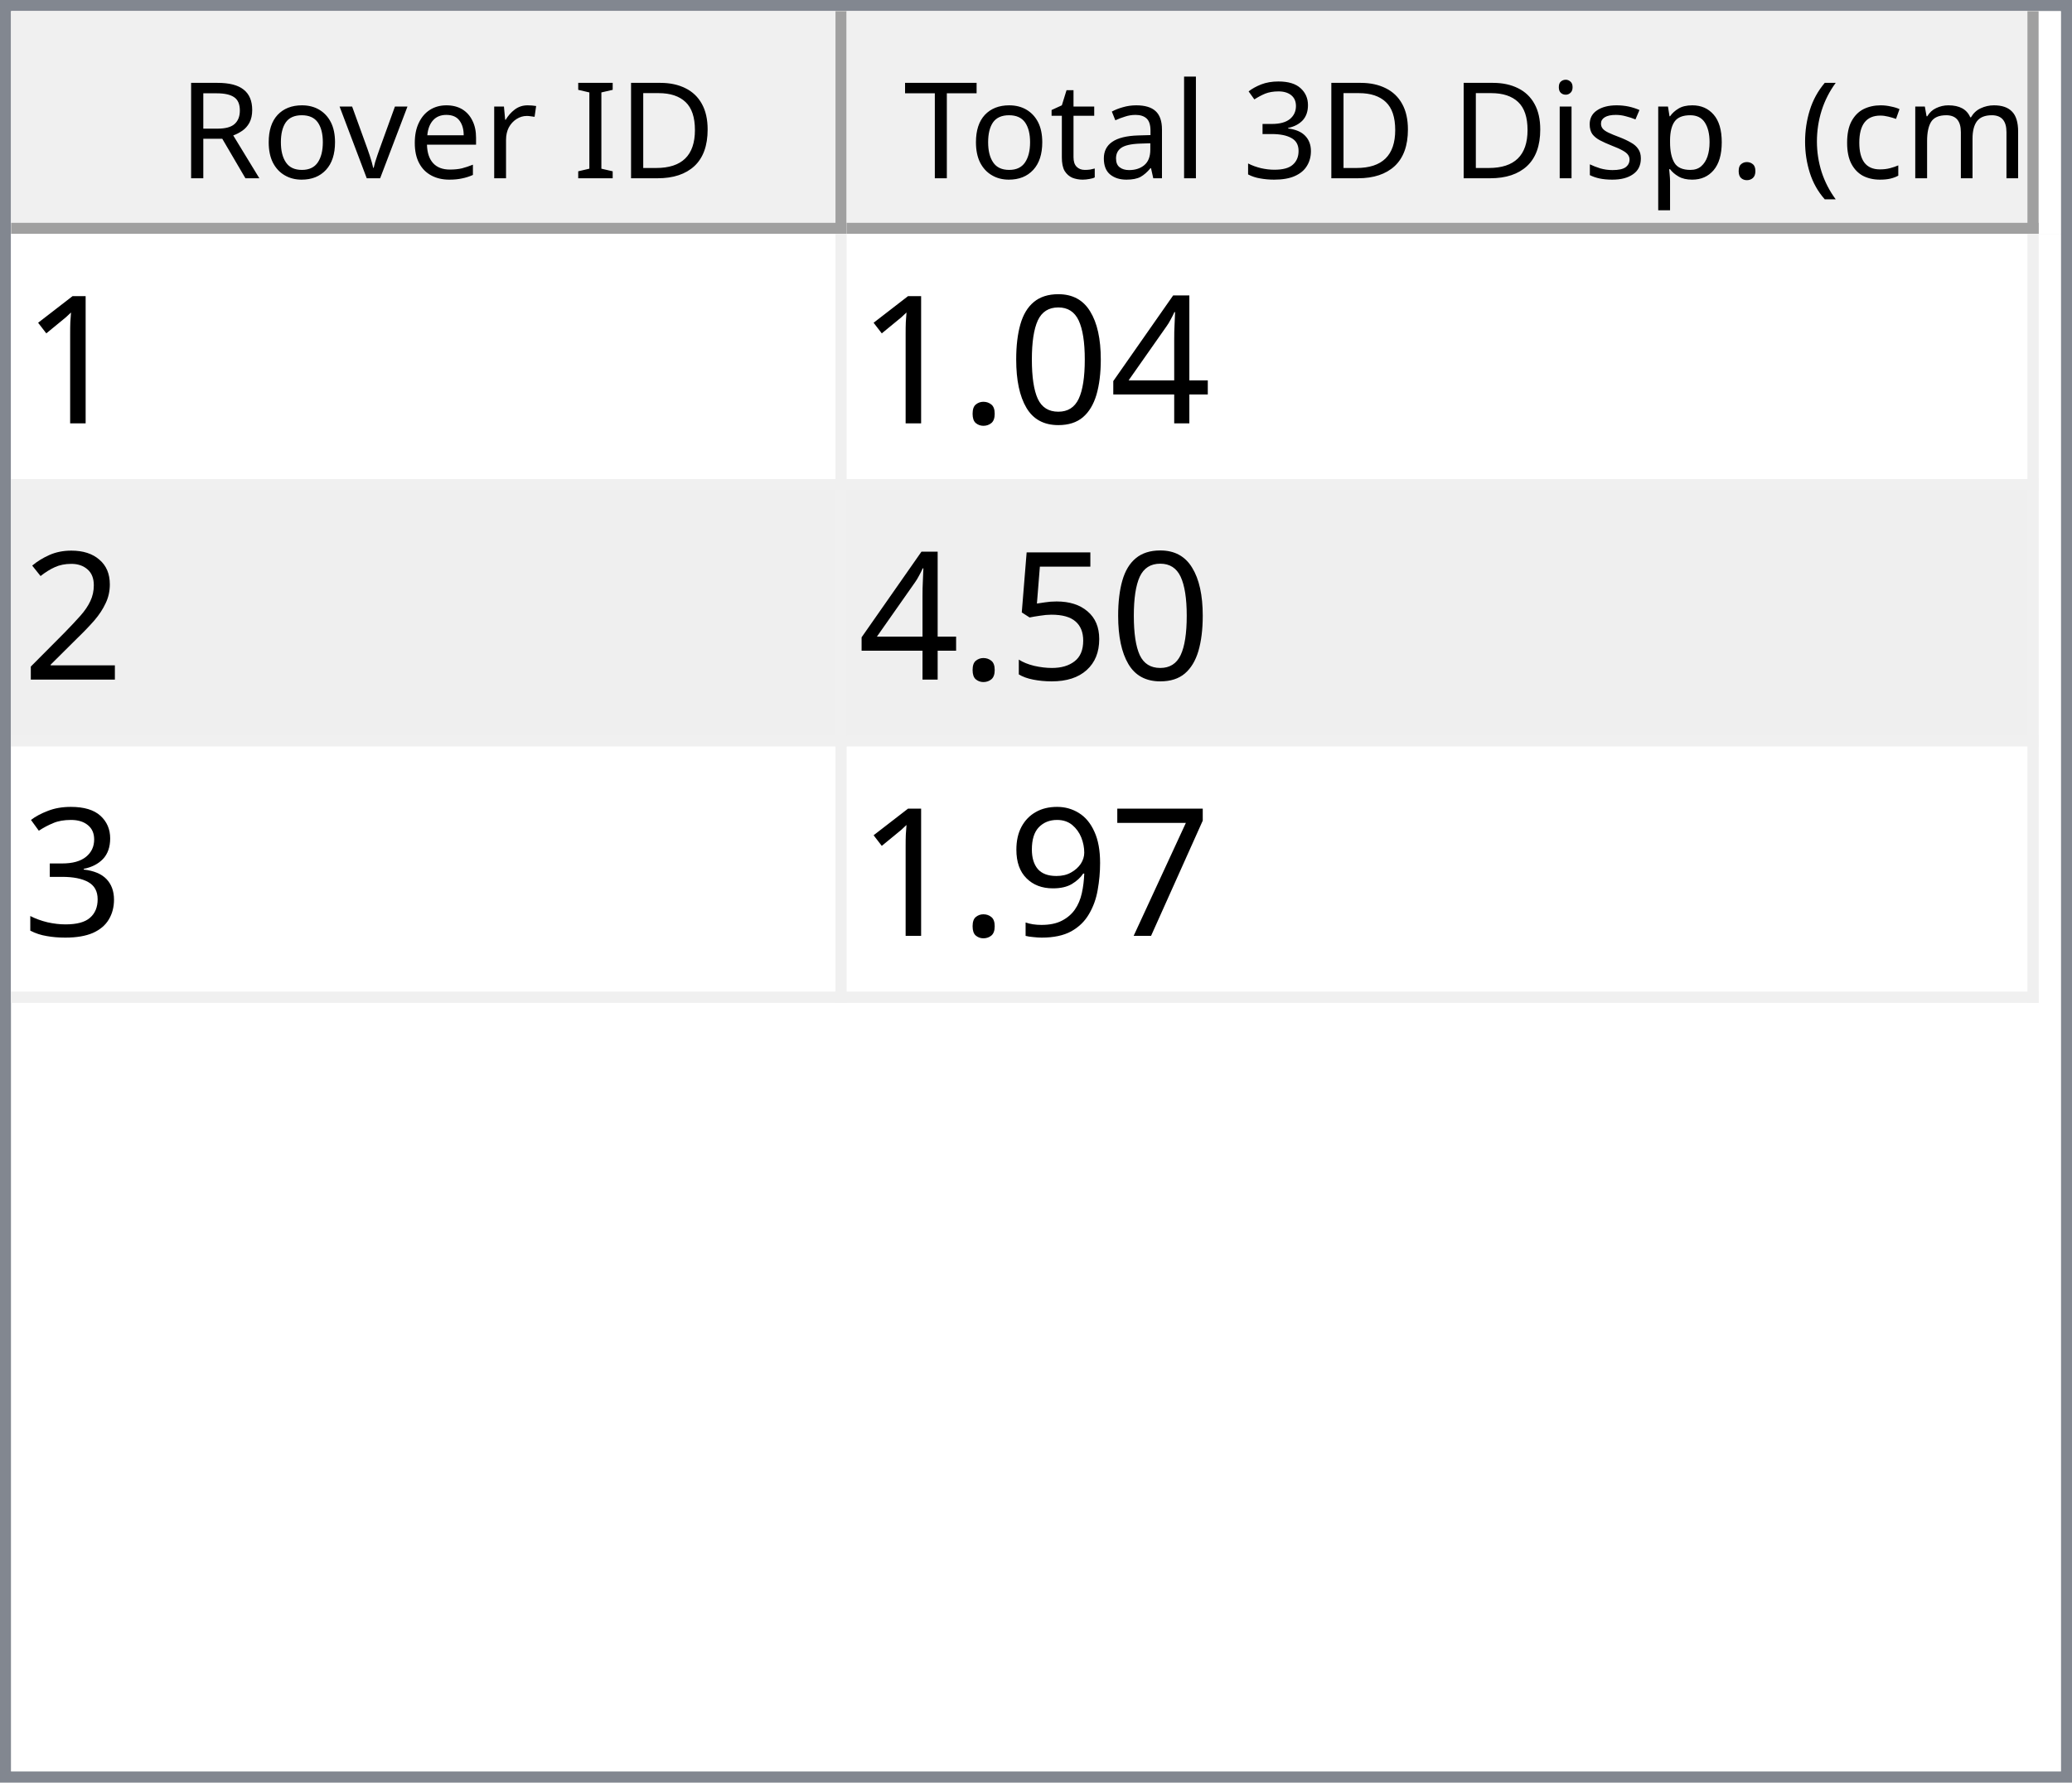
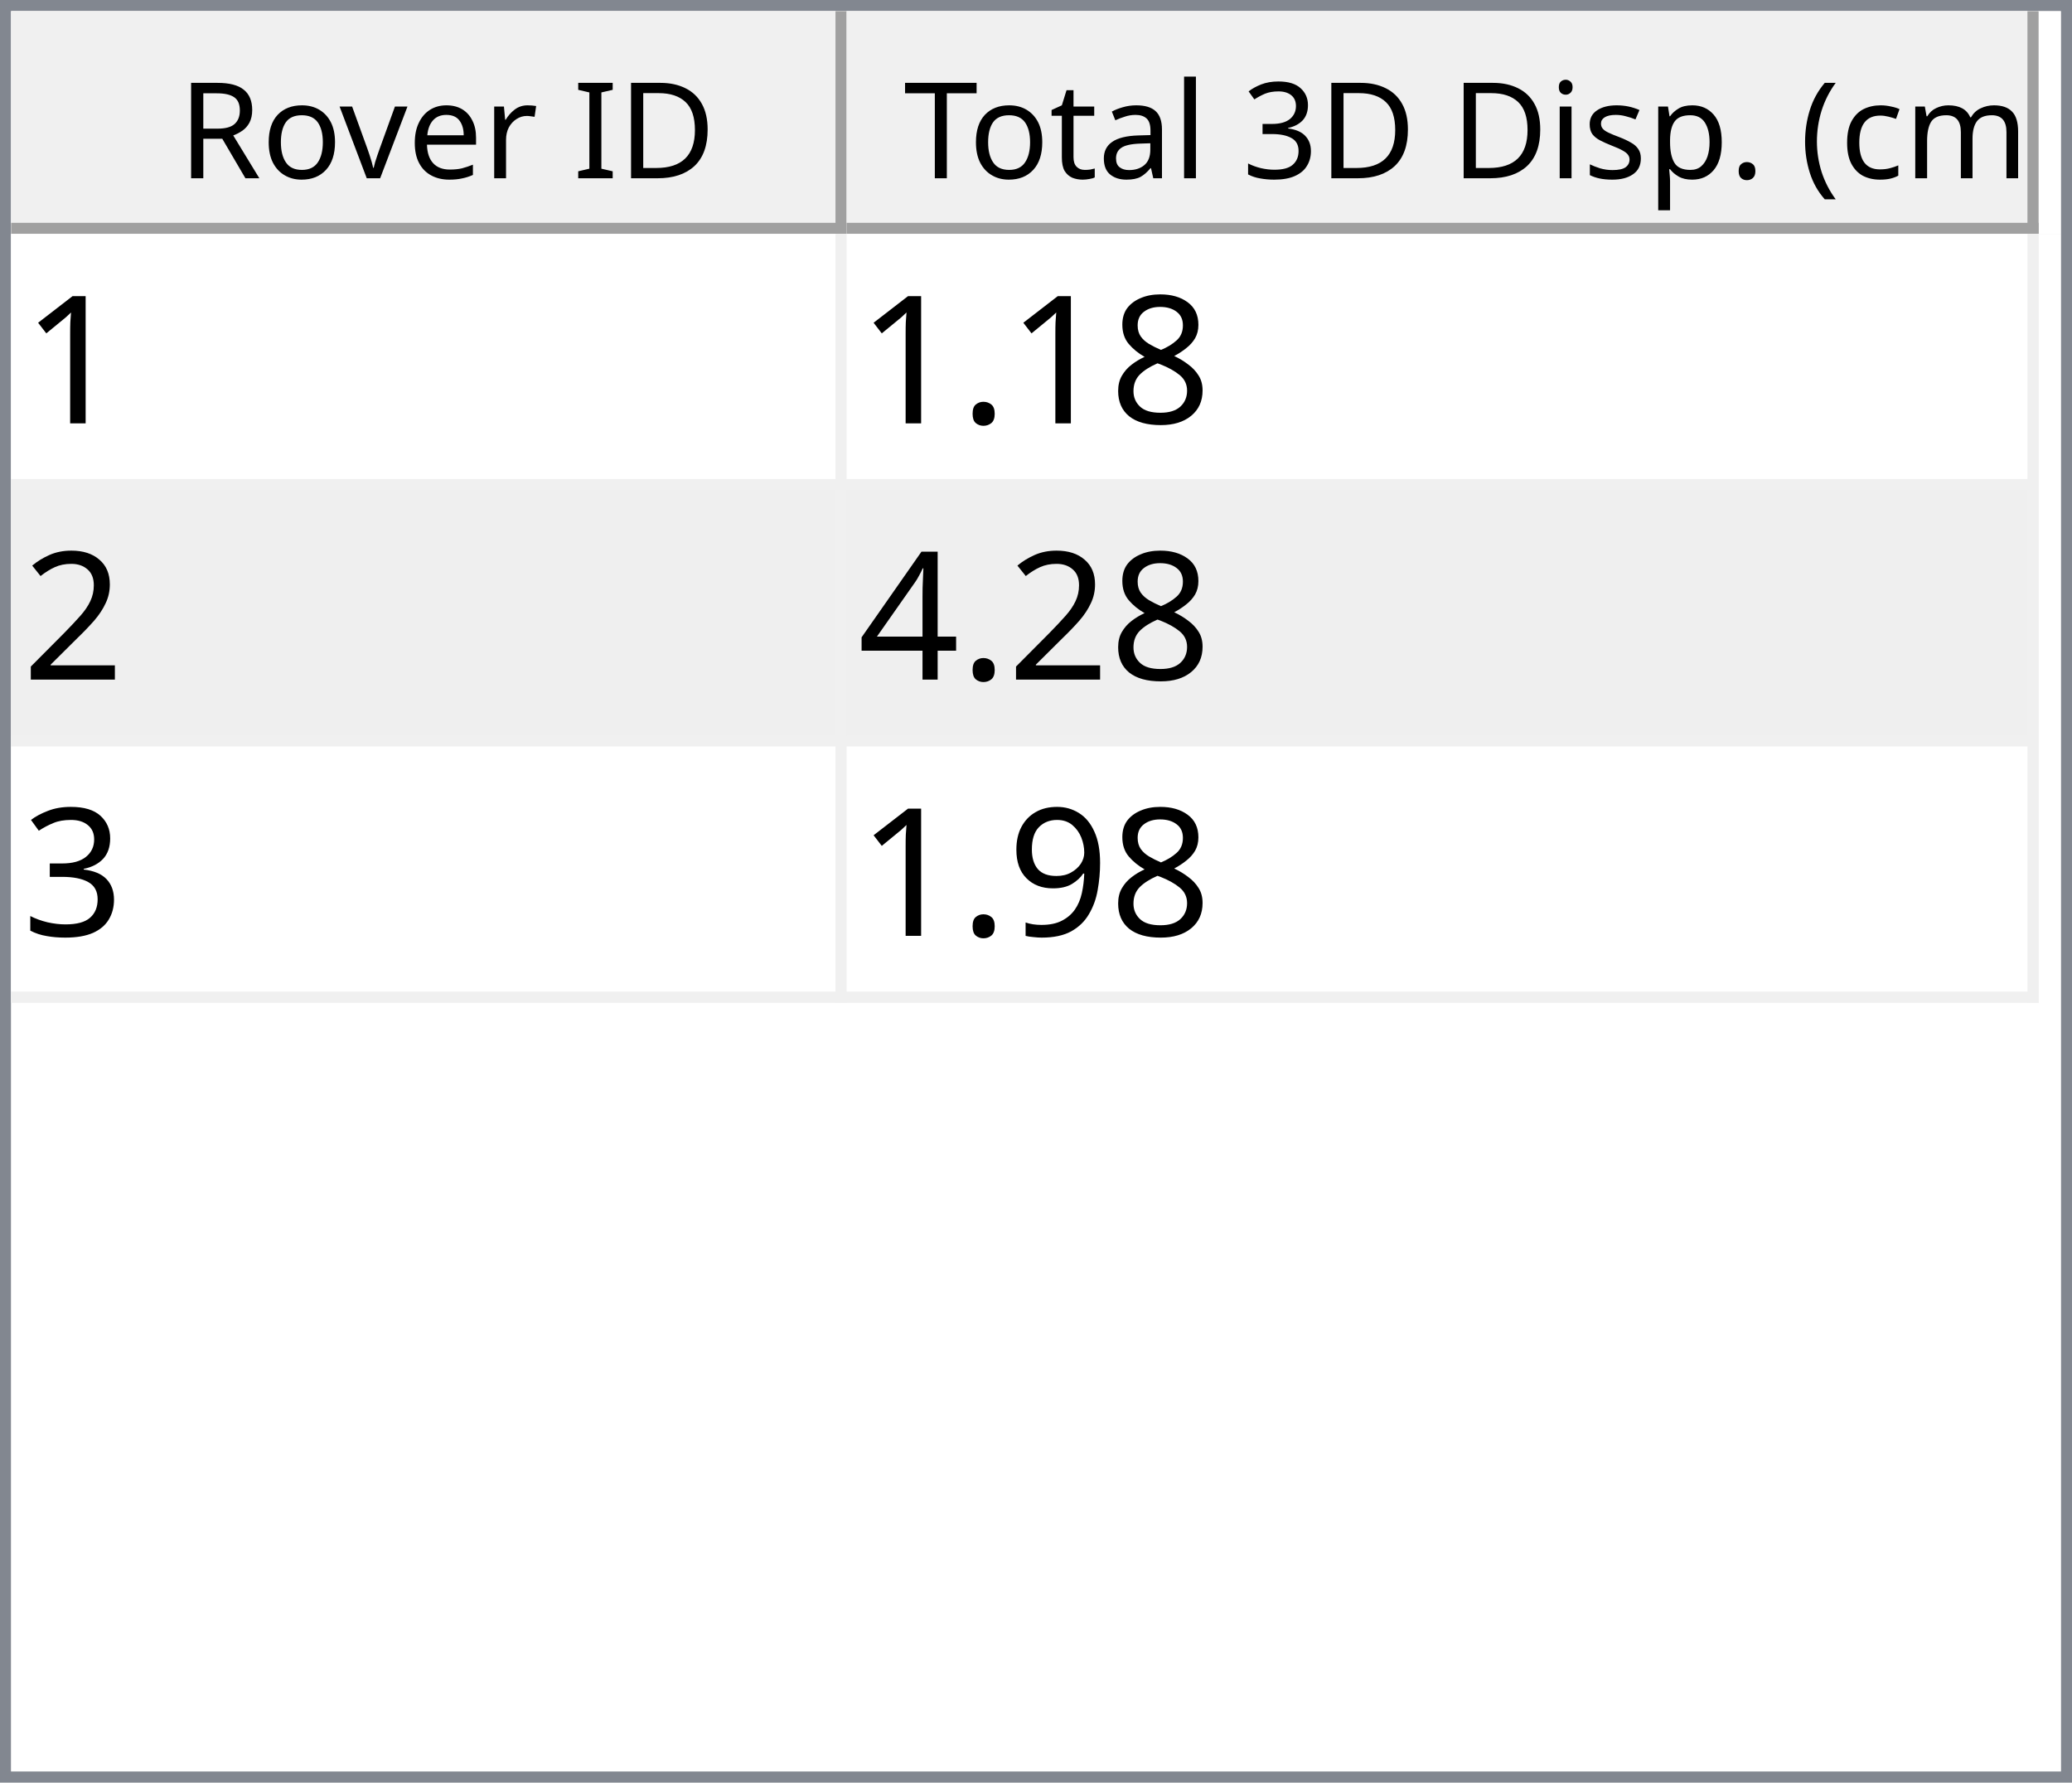
<svg xmlns="http://www.w3.org/2000/svg" style="fill-opacity:1; color-rendering:auto; color-interpolation:auto; text-rendering:auto; stroke:black; stroke-linecap:square; stroke-miterlimit:10; shape-rendering:auto; stroke-opacity:1; fill:black; stroke-dasharray:none; font-weight:normal; stroke-width:1; font-family:'Dialog'; font-style:normal; stroke-linejoin:miter; font-size:12px; stroke-dashoffset:0; image-rendering:auto;" width="186" height="160">
  <defs id="genericDefs" />
  <g>
    <defs id="defs1">
      <clipPath clipPathUnits="userSpaceOnUse" id="clipPath1">
        <path d="M0 0 L186 0 L186 160 L0 160 L0 0 Z" />
      </clipPath>
      <clipPath clipPathUnits="userSpaceOnUse" id="clipPath2">
        <path d="M0 0 L0 160 L186 160 L186 0 Z" />
      </clipPath>
      <clipPath clipPathUnits="userSpaceOnUse" id="clipPath3">
        <path d="M0 0 L0 20 L184 20 L184 0 Z" />
      </clipPath>
      <clipPath clipPathUnits="userSpaceOnUse" id="clipPath4">
        <path d="M0 0 L0 20 L75 20 L75 0 Z" />
      </clipPath>
      <clipPath clipPathUnits="userSpaceOnUse" id="clipPath5">
        <path d="M1 1 L1 19 L74 19 L74 1 Z" />
      </clipPath>
      <clipPath clipPathUnits="userSpaceOnUse" id="clipPath6">
        <path d="M0 0 L0 18 L73 18 L73 0 Z" />
      </clipPath>
      <clipPath clipPathUnits="userSpaceOnUse" id="clipPath7">
        <path d="M-0.5 -0.5 L-0.5 19.5 L74.5 19.5 L74.5 -0.5 Z" />
      </clipPath>
      <clipPath clipPathUnits="userSpaceOnUse" id="clipPath8">
        <path d="M0 0 L0 20 L107 20 L107 0 Z" />
      </clipPath>
      <clipPath clipPathUnits="userSpaceOnUse" id="clipPath9">
        <path d="M1 1 L1 19 L106 19 L106 1 Z" />
      </clipPath>
      <clipPath clipPathUnits="userSpaceOnUse" id="clipPath10">
        <path d="M0 0 L0 18 L105 18 L105 0 Z" />
      </clipPath>
      <clipPath clipPathUnits="userSpaceOnUse" id="clipPath11">
        <path d="M-0.5 -0.5 L-0.5 19.5 L106.5 19.5 L106.5 -0.5 Z" />
      </clipPath>
      <clipPath clipPathUnits="userSpaceOnUse" id="clipPath12">
        <path d="M0 0 L0 138 L184 138 L184 0 Z" />
      </clipPath>
      <clipPath clipPathUnits="userSpaceOnUse" id="clipPath13">
        <path d="M0 0 L0 69 L182 69 L182 0 Z" />
      </clipPath>
      <clipPath clipPathUnits="userSpaceOnUse" id="clipPath14">
        <path d="M-0.5 -0.5 L-0.5 68.5 L181.5 68.5 L181.5 -0.5 Z" />
      </clipPath>
      <clipPath clipPathUnits="userSpaceOnUse" id="clipPath15">
        <path d="M0 0 L0 22 L74 22 L74 0 Z" />
      </clipPath>
      <clipPath clipPathUnits="userSpaceOnUse" id="clipPath16">
        <path d="M0 0 L0 22 L106 22 L106 0 Z" />
      </clipPath>
      <font horiz-adv-x="64.551" id="font1">
        <font-face ascent="107.91" descent="25.098" units-per-em="100" style="font-style:normal; font-family:Segoe UI; font-weight:normal;" />
        <missing-glyph horiz-adv-x="64.551" d="M8.109 0 L8.109 68.266 L56.453 68.266 L56.453 0 L8.109 0 ZM15.328 7.234 L49.219 7.234 L49.219 61.031 L15.328 61.031 L15.328 7.234 Z" />
        <glyph unicode="D" horiz-adv-x="70.117" d="M9.188 0 L9.188 70.016 L28.516 70.016 Q65.531 70.016 65.531 35.891 Q65.531 19.672 55.25 9.836 Q44.969 0 27.734 0 L9.188 0 ZM17.391 62.594 L17.391 7.422 L27.828 7.422 Q41.609 7.422 49.273 14.797 Q56.938 22.172 56.938 35.688 Q56.938 62.594 28.328 62.594 L17.391 62.594 Z" />
        <glyph unicode="I" horiz-adv-x="26.611" d="M17.391 0 L9.188 0 L9.188 70.016 L17.391 70.016 L17.391 0 Z" />
        <glyph unicode=" " horiz-adv-x="27.393" d="" />
        <glyph unicode="r" horiz-adv-x="34.766" d="M34.188 41.891 Q32.078 43.5 28.125 43.5 Q23 43.5 19.555 38.672 Q16.109 33.844 16.109 25.484 L16.109 0 L8.109 0 L8.109 50 L16.109 50 L16.109 39.703 L16.312 39.703 Q18.016 44.969 21.531 47.922 Q25.047 50.875 29.391 50.875 Q32.516 50.875 34.188 50.203 L34.188 41.891 Z" />
        <glyph unicode="e" horiz-adv-x="52.295" d="M48.297 23 L12.984 23 Q13.188 14.656 17.484 10.109 Q21.781 5.562 29.297 5.562 Q37.75 5.562 44.828 11.141 L44.828 3.609 Q38.234 -1.172 27.391 -1.172 Q16.797 -1.172 10.742 5.641 Q4.688 12.453 4.688 24.812 Q4.688 36.469 11.305 43.82 Q17.922 51.172 27.734 51.172 Q37.547 51.172 42.922 44.828 Q48.297 38.484 48.297 27.203 L48.297 23 ZM40.094 29.781 Q40.047 36.719 36.75 40.578 Q33.453 44.438 27.594 44.438 Q21.922 44.438 17.969 40.383 Q14.016 36.328 13.094 29.781 L40.094 29.781 Z" />
        <glyph unicode="v" horiz-adv-x="47.9" d="M47.406 50 L27.484 0 L19.625 0 L0.688 50 L9.469 50 L22.172 13.672 Q23.578 9.672 23.922 6.688 L24.125 6.688 Q24.609 10.453 25.688 13.484 L38.969 50 L47.406 50 Z" />
        <glyph unicode="o" horiz-adv-x="58.594" d="M29 -1.172 Q17.922 -1.172 11.305 5.836 Q4.688 12.844 4.688 24.422 Q4.688 37.016 11.57 44.094 Q18.453 51.172 30.172 51.172 Q41.359 51.172 47.633 44.289 Q53.906 37.406 53.906 25.203 Q53.906 13.234 47.141 6.031 Q40.375 -1.172 29 -1.172 ZM29.594 44.438 Q21.875 44.438 17.383 39.188 Q12.891 33.938 12.891 24.703 Q12.891 15.828 17.43 10.695 Q21.969 5.562 29.594 5.562 Q37.359 5.562 41.531 10.594 Q45.703 15.625 45.703 24.906 Q45.703 34.281 41.531 39.359 Q37.359 44.438 29.594 44.438 Z" />
        <glyph unicode="R" horiz-adv-x="59.814" d="M59.375 0 L49.609 0 L37.891 19.625 Q36.281 22.359 34.766 24.289 Q33.25 26.219 31.664 27.438 Q30.078 28.656 28.25 29.219 Q26.422 29.781 24.125 29.781 L17.391 29.781 L17.391 0 L9.188 0 L9.188 70.016 L30.078 70.016 Q34.672 70.016 38.555 68.867 Q42.438 67.719 45.289 65.375 Q48.141 63.031 49.758 59.547 Q51.375 56.062 51.375 51.375 Q51.375 47.703 50.273 44.656 Q49.172 41.609 47.148 39.211 Q45.125 36.812 42.266 35.133 Q39.406 33.453 35.844 32.516 L35.844 32.328 Q37.594 31.547 38.891 30.547 Q40.188 29.547 41.359 28.18 Q42.531 26.812 43.68 25.078 Q44.828 23.344 46.234 21.047 L59.375 0 ZM17.391 62.594 L17.391 37.203 L28.516 37.203 Q31.594 37.203 34.203 38.133 Q36.812 39.062 38.719 40.797 Q40.625 42.531 41.703 45.047 Q42.781 47.562 42.781 50.688 Q42.781 56.297 39.141 59.445 Q35.5 62.594 28.609 62.594 L17.391 62.594 Z" />
        <glyph unicode=")" horiz-adv-x="30.176" d="M8.297 -15.922 L1.172 -15.922 Q16.406 2.344 16.406 26.812 Q16.406 51.469 1.078 70.016 L8.297 70.016 Q23.531 52.156 23.531 26.703 Q23.531 1.375 8.297 -15.922 Z" />
        <glyph unicode="m" horiz-adv-x="86.133" d="M79.109 0 L71.094 0 L71.094 28.719 Q71.094 37.016 68.531 40.727 Q65.969 44.438 59.906 44.438 Q54.781 44.438 51.195 39.75 Q47.609 35.062 47.609 28.516 L47.609 0 L39.594 0 L39.594 29.688 Q39.594 44.438 28.219 44.438 Q22.953 44.438 19.531 40.016 Q16.109 35.594 16.109 28.516 L16.109 0 L8.109 0 L8.109 50 L16.109 50 L16.109 42.094 L16.312 42.094 Q21.625 51.172 31.844 51.172 Q36.969 51.172 40.773 48.312 Q44.578 45.453 46 40.828 Q51.562 51.172 62.594 51.172 Q79.109 51.172 79.109 30.812 L79.109 0 Z" />
        <glyph unicode="c" horiz-adv-x="46.191" d="M42.188 2.297 Q36.422 -1.172 28.516 -1.172 Q17.828 -1.172 11.258 5.789 Q4.688 12.75 4.688 23.828 Q4.688 36.188 11.766 43.68 Q18.844 51.172 30.672 51.172 Q37.25 51.172 42.281 48.734 L42.281 40.531 Q36.719 44.438 30.375 44.438 Q22.703 44.438 17.797 38.945 Q12.891 33.453 12.891 24.516 Q12.891 15.719 17.508 10.641 Q22.125 5.562 29.891 5.562 Q36.422 5.562 42.188 9.906 L42.188 2.297 Z" />
        <glyph unicode="(" horiz-adv-x="30.176" d="M29.109 -15.922 L21.969 -15.922 Q6.844 1.375 6.844 26.703 Q6.844 52.156 21.969 70.016 L29.203 70.016 Q13.875 51.469 13.875 26.812 Q13.875 2.344 29.109 -15.922 Z" />
        <glyph unicode="." horiz-adv-x="21.68" d="M10.891 -1.078 Q8.641 -1.078 7.055 0.539 Q5.469 2.156 5.469 4.391 Q5.469 6.641 7.055 8.273 Q8.641 9.906 10.891 9.906 Q13.188 9.906 14.797 8.273 Q16.406 6.641 16.406 4.391 Q16.406 2.156 14.797 0.539 Q13.188 -1.078 10.891 -1.078 Z" />
        <glyph unicode="p" horiz-adv-x="58.789" d="M16.312 7.234 L16.109 7.234 L16.109 -23 L8.109 -23 L8.109 50 L16.109 50 L16.109 41.219 L16.312 41.219 Q22.219 51.172 33.594 51.172 Q43.266 51.172 48.688 44.461 Q54.109 37.75 54.109 26.469 Q54.109 13.922 48 6.375 Q41.891 -1.172 31.297 -1.172 Q21.578 -1.172 16.312 7.234 ZM16.109 27.391 L16.109 20.406 Q16.109 14.203 20.141 9.883 Q24.172 5.562 30.375 5.562 Q37.641 5.562 41.773 11.133 Q45.906 16.703 45.906 26.609 Q45.906 34.969 42.047 39.703 Q38.188 44.438 31.594 44.438 Q24.609 44.438 20.359 39.578 Q16.109 34.719 16.109 27.391 Z" />
        <glyph unicode="s" horiz-adv-x="42.432" d="M5.078 1.812 L5.078 10.406 Q11.625 5.562 19.484 5.562 Q30.031 5.562 30.031 12.594 Q30.031 14.594 29.125 15.992 Q28.219 17.391 26.68 18.461 Q25.141 19.531 23.07 20.383 Q21 21.234 18.609 22.172 Q15.281 23.484 12.766 24.828 Q10.25 26.172 8.57 27.859 Q6.891 29.547 6.031 31.695 Q5.172 33.844 5.172 36.719 Q5.172 40.234 6.789 42.945 Q8.406 45.656 11.086 47.484 Q13.766 49.312 17.211 50.242 Q20.656 51.172 24.312 51.172 Q30.812 51.172 35.938 48.922 L35.938 40.828 Q30.422 44.438 23.25 44.438 Q21 44.438 19.195 43.922 Q17.391 43.406 16.094 42.477 Q14.797 41.547 14.086 40.258 Q13.375 38.969 13.375 37.406 Q13.375 35.453 14.086 34.133 Q14.797 32.812 16.164 31.789 Q17.531 30.766 19.484 29.938 Q21.438 29.109 23.922 28.125 Q27.25 26.859 29.883 25.516 Q32.516 24.172 34.375 22.484 Q36.234 20.797 37.234 18.602 Q38.234 16.406 38.234 13.375 Q38.234 9.672 36.602 6.938 Q34.969 4.203 32.234 2.398 Q29.5 0.594 25.93 -0.289 Q22.359 -1.172 18.453 -1.172 Q10.75 -1.172 5.078 1.812 Z" />
        <glyph unicode="i" horiz-adv-x="24.219" d="M12.203 62.703 Q10.062 62.703 8.547 64.164 Q7.031 65.625 7.031 67.875 Q7.031 70.125 8.547 71.609 Q10.062 73.094 12.203 73.094 Q14.406 73.094 15.945 71.609 Q17.484 70.125 17.484 67.875 Q17.484 65.719 15.945 64.211 Q14.406 62.703 12.203 62.703 ZM16.109 0 L8.109 0 L8.109 50 L16.109 50 L16.109 0 Z" />
        <glyph unicode="3" horiz-adv-x="53.906" d="M46.531 19.828 Q46.531 15.094 44.75 11.211 Q42.969 7.328 39.719 4.57 Q36.469 1.812 31.93 0.297 Q27.391 -1.219 21.922 -1.219 Q11.922 -1.219 6 2.594 L6 11.188 Q13.094 5.609 22.219 5.609 Q25.875 5.609 28.828 6.539 Q31.781 7.469 33.906 9.227 Q36.031 10.984 37.18 13.477 Q38.328 15.969 38.328 19.094 Q38.328 32.812 18.797 32.812 L12.984 32.812 L12.984 39.594 L18.5 39.594 Q35.797 39.594 35.797 52.484 Q35.797 64.406 22.609 64.406 Q15.188 64.406 8.688 59.422 L8.688 67.188 Q15.375 71.188 24.609 71.188 Q29 71.188 32.57 69.969 Q36.141 68.75 38.68 66.555 Q41.219 64.359 42.609 61.281 Q44 58.203 44 54.5 Q44 40.672 30.031 36.719 L30.031 36.531 Q33.594 36.141 36.625 34.797 Q39.656 33.453 41.852 31.305 Q44.047 29.156 45.289 26.25 Q46.531 23.344 46.531 19.828 Z" />
        <glyph unicode="l" horiz-adv-x="24.219" d="M16.109 0 L8.109 0 L8.109 74.031 L16.109 74.031 L16.109 0 Z" />
        <glyph unicode="a" horiz-adv-x="50.879" d="M43.891 0 L35.891 0 L35.891 7.812 L35.688 7.812 Q30.469 -1.172 20.312 -1.172 Q12.844 -1.172 8.617 2.781 Q4.391 6.734 4.391 13.281 Q4.391 27.297 20.906 29.594 L35.891 31.688 Q35.891 44.438 25.594 44.438 Q16.547 44.438 9.281 38.281 L9.281 46.484 Q16.656 51.172 26.266 51.172 Q43.891 51.172 43.891 32.516 L43.891 0 ZM35.891 25.297 L23.828 23.641 Q18.266 22.859 15.43 20.875 Q12.594 18.891 12.594 13.875 Q12.594 10.203 15.211 7.883 Q17.828 5.562 22.172 5.562 Q28.125 5.562 32.008 9.742 Q35.891 13.922 35.891 20.312 L35.891 25.297 Z" />
        <glyph unicode="t" horiz-adv-x="33.887" d="M31.297 0.484 Q28.469 -1.078 23.828 -1.078 Q10.688 -1.078 10.688 13.578 L10.688 43.172 L2.094 43.172 L2.094 50 L10.688 50 L10.688 62.203 L18.703 64.797 L18.703 50 L31.297 50 L31.297 43.172 L18.703 43.172 L18.703 14.984 Q18.703 9.969 20.414 7.82 Q22.125 5.672 26.078 5.672 Q29.109 5.672 31.297 7.328 L31.297 0.484 Z" />
        <glyph unicode="T" horiz-adv-x="52.393" d="M50.594 62.594 L30.375 62.594 L30.375 0 L22.172 0 L22.172 62.594 L2 62.594 L2 70.016 L50.594 70.016 L50.594 62.594 Z" />
      </font>
      <font horiz-adv-x="75.0" id="font2">
        <font-face ascent="100.537" descent="21.973" units-per-em="100" style="font-style:normal; font-family:sans-serif; font-weight:normal;" />
        <missing-glyph horiz-adv-x="75.0" d="M12.5 0 L12.5 62.5 L62.5 62.5 L62.5 0 L12.5 0 ZM14.062 1.562 L60.938 1.562 L60.938 60.938 L14.062 60.938 L14.062 1.562 Z" />
        <glyph unicode="1" horiz-adv-x="55.615" d="M37.25 0 L28.469 0 L28.469 56 Q25.297 52.984 20.141 49.953 Q14.984 46.922 10.891 45.406 L10.891 53.906 Q18.266 57.375 23.781 62.305 Q29.297 67.234 31.594 71.875 L37.25 71.875 L37.25 0 Z" />
-         <glyph unicode="4" horiz-adv-x="55.615" d="M32.328 0 L32.328 17.141 L1.266 17.141 L1.266 25.203 L33.938 71.578 L41.109 71.578 L41.109 25.203 L50.781 25.203 L50.781 17.141 L41.109 17.141 L41.109 0 L32.328 0 ZM32.328 25.203 L32.328 57.469 L9.906 25.203 L32.328 25.203 Z" />
-         <glyph unicode="0" horiz-adv-x="55.615" d="M4.156 35.297 Q4.156 48 6.766 55.742 Q9.375 63.484 14.523 67.68 Q19.672 71.875 27.484 71.875 Q33.25 71.875 37.594 69.555 Q41.938 67.234 44.773 62.867 Q47.609 58.5 49.219 52.227 Q50.828 45.953 50.828 35.297 Q50.828 22.703 48.242 14.969 Q45.656 7.234 40.508 3.008 Q35.359 -1.219 27.484 -1.219 Q17.141 -1.219 11.234 6.203 Q4.156 15.141 4.156 35.297 ZM13.188 35.297 Q13.188 17.672 17.312 11.836 Q21.438 6 27.484 6 Q33.547 6 37.672 11.859 Q41.797 17.719 41.797 35.297 Q41.797 52.984 37.672 58.789 Q33.547 64.594 27.391 64.594 Q21.344 64.594 17.719 59.469 Q13.188 52.938 13.188 35.297 Z" />
+         <glyph unicode="8" horiz-adv-x="55.615" d="M17.672 38.812 Q12.203 40.828 9.57 44.539 Q6.938 48.25 6.938 53.422 Q6.938 61.234 12.555 66.555 Q18.172 71.875 27.484 71.875 Q36.859 71.875 42.578 66.43 Q48.297 60.984 48.297 53.172 Q48.297 48.188 45.68 44.508 Q43.062 40.828 37.75 38.812 Q44.344 36.672 47.781 31.883 Q51.219 27.094 51.219 20.453 Q51.219 11.281 44.727 5.031 Q38.234 -1.219 27.641 -1.219 Q17.047 -1.219 10.547 5.055 Q4.047 11.328 4.047 20.703 Q4.047 27.688 7.594 32.398 Q11.141 37.109 17.672 38.812 ZM15.922 53.719 Q15.922 48.641 19.195 45.414 Q22.469 42.188 27.688 42.188 Q32.766 42.188 36.016 45.383 Q39.266 48.578 39.266 53.219 Q39.266 58.062 35.914 61.359 Q32.562 64.656 27.594 64.656 Q22.562 64.656 19.242 61.43 Q15.922 58.203 15.922 53.719 ZM13.094 20.656 Q13.094 16.891 14.875 13.375 Q16.656 9.859 20.172 7.93 Q23.688 6 27.734 6 Q34.031 6 38.133 10.055 Q42.234 14.109 42.234 20.359 Q42.234 26.703 38.016 30.859 Q33.797 35.016 27.438 35.016 Q21.234 35.016 17.164 30.914 Q13.094 26.812 13.094 20.656 Z" />
        <glyph unicode="." horiz-adv-x="27.783" d="M9.078 0 L9.078 10.016 L19.094 10.016 L19.094 0 L9.078 0 Z" />
        <glyph unicode="2" horiz-adv-x="55.615" d="M50.344 8.453 L50.344 0 L3.031 0 Q2.938 3.172 4.047 6.109 Q5.859 10.938 9.836 15.625 Q13.812 20.312 21.344 26.469 Q33.016 36.031 37.117 41.625 Q41.219 47.219 41.219 52.203 Q41.219 57.422 37.477 61.008 Q33.734 64.594 27.734 64.594 Q21.391 64.594 17.578 60.789 Q13.766 56.984 13.719 50.25 L4.688 51.172 Q5.609 61.281 11.664 66.578 Q17.719 71.875 27.938 71.875 Q38.234 71.875 44.242 66.164 Q50.25 60.453 50.25 52 Q50.25 47.703 48.492 43.555 Q46.734 39.406 42.656 34.812 Q38.578 30.219 29.109 22.219 Q21.188 15.578 18.945 13.211 Q16.703 10.844 15.234 8.453 L50.344 8.453 Z" />
-         <glyph unicode="5" horiz-adv-x="55.615" d="M4.156 18.75 L13.375 19.531 Q14.406 12.797 18.141 9.398 Q21.875 6 27.156 6 Q33.5 6 37.891 10.789 Q42.281 15.578 42.281 23.484 Q42.281 31 38.062 35.352 Q33.844 39.703 27 39.703 Q22.75 39.703 19.336 37.773 Q15.922 35.844 13.969 32.766 L5.719 33.844 L12.641 70.609 L48.25 70.609 L48.25 62.203 L19.672 62.203 L15.828 42.969 Q22.266 47.469 29.344 47.469 Q38.719 47.469 45.164 40.969 Q51.609 34.469 51.609 24.266 Q51.609 14.547 45.953 7.469 Q39.062 -1.219 27.156 -1.219 Q17.391 -1.219 11.211 4.25 Q5.031 9.719 4.156 18.75 Z" />
+         <glyph unicode="4" horiz-adv-x="55.615" d="M32.328 0 L32.328 17.141 L1.266 17.141 L1.266 25.203 L33.938 71.578 L41.109 71.578 L41.109 25.203 L50.781 25.203 L50.781 17.141 L41.109 17.141 L41.109 0 L32.328 0 ZM32.328 25.203 L32.328 57.469 L9.906 25.203 L32.328 25.203 Z" />
        <glyph unicode="3" horiz-adv-x="55.615" d="M4.203 18.891 L12.984 20.062 Q14.5 12.594 18.141 9.297 Q21.781 6 27 6 Q33.203 6 37.477 10.297 Q41.75 14.594 41.75 20.953 Q41.75 27 37.797 30.93 Q33.844 34.859 27.734 34.859 Q25.25 34.859 21.531 33.891 L22.516 41.609 Q23.391 41.5 23.922 41.5 Q29.547 41.5 34.039 44.43 Q38.531 47.359 38.531 53.469 Q38.531 58.297 35.258 61.477 Q31.984 64.656 26.812 64.656 Q21.688 64.656 18.266 61.43 Q14.844 58.203 13.875 51.766 L5.078 53.328 Q6.688 62.156 12.398 67.016 Q18.109 71.875 26.609 71.875 Q32.469 71.875 37.398 69.359 Q42.328 66.844 44.945 62.5 Q47.562 58.156 47.562 53.266 Q47.562 48.641 45.07 44.828 Q42.578 41.016 37.703 38.766 Q44.047 37.312 47.562 32.695 Q51.078 28.078 51.078 21.141 Q51.078 11.766 44.242 5.25 Q37.406 -1.266 26.953 -1.266 Q17.531 -1.266 11.305 4.352 Q5.078 9.969 4.203 18.891 Z" />
-         <glyph unicode="7" horiz-adv-x="55.615" d="M4.734 62.203 L4.734 70.656 L51.078 70.656 L51.078 63.812 Q44.234 56.547 37.523 44.484 Q30.812 32.422 27.156 19.672 Q24.516 10.688 23.781 0 L14.75 0 Q14.891 8.453 18.062 20.414 Q21.234 32.375 27.172 43.484 Q33.109 54.594 39.797 62.203 L4.734 62.203 Z" />
        <glyph unicode="9" horiz-adv-x="55.615" d="M5.469 16.547 L13.922 17.328 Q14.984 11.375 18.016 8.688 Q21.047 6 25.781 6 Q29.828 6 32.883 7.859 Q35.938 9.719 37.891 12.82 Q39.844 15.922 41.164 21.195 Q42.484 26.469 42.484 31.938 Q42.484 32.516 42.438 33.688 Q39.797 29.5 35.234 26.883 Q30.672 24.266 25.344 24.266 Q16.453 24.266 10.305 30.711 Q4.156 37.156 4.156 47.703 Q4.156 58.594 10.578 65.234 Q17 71.875 26.656 71.875 Q33.641 71.875 39.43 68.117 Q45.219 64.359 48.219 57.398 Q51.219 50.438 51.219 37.25 Q51.219 23.531 48.242 15.406 Q45.266 7.281 39.383 3.031 Q33.5 -1.219 25.594 -1.219 Q17.188 -1.219 11.867 3.445 Q6.547 8.109 5.469 16.547 ZM41.453 48.141 Q41.453 55.719 37.43 60.156 Q33.406 64.594 27.734 64.594 Q21.875 64.594 17.531 59.812 Q13.188 55.031 13.188 47.406 Q13.188 40.578 17.312 36.305 Q21.438 32.031 27.484 32.031 Q33.594 32.031 37.523 36.305 Q41.453 40.578 41.453 48.141 Z" />
      </font>
    </defs>
    <g style="fill:white; stroke:white;">
      <rect x="0" y="0" width="186" style="clip-path:url(#clipPath1); stroke:none;" height="160" />
    </g>
    <g style="fill:white; text-rendering:optimizeSpeed; color-rendering:optimizeSpeed; image-rendering:optimizeSpeed; shape-rendering:crispEdges; stroke:white; color-interpolation:sRGB;">
      <rect x="0" width="186" height="160" y="0" style="stroke:none;" />
      <path style="stroke:none;" d="M0 160 L186 160 L186 0 L0 0 Z" />
    </g>
    <g style="fill:rgb(240,240,240); font-family:'Segoe UI'; stroke:rgb(240,240,240);">
      <rect x="0" y="0" width="186" style="clip-path:url(#clipPath2); stroke:none;" height="160" />
    </g>
    <g style="fill:rgb(130,135,144); font-family:'Segoe UI'; stroke:rgb(130,135,144);">
      <path d="M0 0 L186 0 L186 160 L0 160 L0 0 ZM1 1 L185 1 L185 159 L1 159 L1 1 Z" style="fill-rule:evenodd; clip-path:url(#clipPath2); stroke:none;" />
    </g>
    <g style="fill:white; font-family:'Segoe UI'; stroke:white;" transform="translate(1,1)">
      <rect x="0" y="0" width="184" style="clip-path:url(#clipPath3); stroke:none;" height="20" />
    </g>
    <g style="fill:rgb(240,240,240); font-family:'Segoe UI'; stroke:rgb(240,240,240);" transform="translate(1,1)">
      <rect x="0" y="0" width="75" style="clip-path:url(#clipPath4); stroke:none;" height="20" />
    </g>
    <g style="font-family:'Segoe UI';" transform="translate(2,2)">
      <text x="14" xml:space="preserve" y="14" style="clip-path:url(#clipPath6); stroke:none;">Rover ID</text>
    </g>
    <g style="fill:rgb(160,160,160); font-family:'Segoe UI'; stroke:rgb(160,160,160); stroke-linejoin:bevel;" transform="translate(1.5,1.5)">
      <line x1="74" x2="74" y1="0" style="fill:none; clip-path:url(#clipPath7);" y2="19" />
    </g>
    <g style="fill:rgb(160,160,160); font-family:'Segoe UI'; stroke:rgb(160,160,160); stroke-linejoin:bevel;" transform="matrix(1,0,0,1,1,1) translate(0.5,0.5)">
      <line x1="0" x2="74" y1="19" style="fill:none; clip-path:url(#clipPath7);" y2="19" />
    </g>
    <g style="fill:rgb(240,240,240); font-family:'Segoe UI'; stroke:rgb(240,240,240);" transform="translate(76,1)">
      <rect x="0" y="0" width="107" style="clip-path:url(#clipPath8); stroke:none;" height="20" />
    </g>
    <g style="font-family:'Segoe UI';" transform="translate(77,2)">
      <text x="1" xml:space="preserve" y="14" style="clip-path:url(#clipPath10); stroke:none;"> Total 3D Disp. (cm)</text>
    </g>
    <g style="fill:rgb(160,160,160); font-family:'Segoe UI'; stroke:rgb(160,160,160); stroke-linejoin:bevel;" transform="translate(76.5,1.5)">
      <line x1="106" x2="106" y1="0" style="fill:none; clip-path:url(#clipPath11);" y2="19" />
    </g>
    <g style="fill:rgb(160,160,160); font-family:'Segoe UI'; stroke:rgb(160,160,160); stroke-linejoin:bevel;" transform="matrix(1,0,0,1,76,1) translate(0.5,0.5)">
      <line x1="0" x2="106" y1="19" style="fill:none; clip-path:url(#clipPath11);" y2="19" />
    </g>
    <g style="fill:white; font-family:'Segoe UI'; stroke:white;" transform="translate(1,21)">
      <rect x="0" y="0" width="184" style="clip-path:url(#clipPath12); stroke:none;" height="138" />
    </g>
    <g style="fill:rgb(240,240,240); font-size:16px; font-family:sans-serif; stroke:rgb(240,240,240);" transform="translate(1,21)">
      <rect x="0" y="0" width="182" style="clip-path:url(#clipPath13); stroke:none;" height="69" />
      <line transform="translate(0.5,0.5)" x1="0" x2="181" y1="22" style="clip-path:url(#clipPath14); fill:none; stroke-linejoin:bevel;" y2="22" />
    </g>
    <g transform="matrix(1,0,0,1,1,21) translate(0.5,0.5)" style="fill:rgb(240,240,240); font-size:16px; font-family:sans-serif; stroke:rgb(240,240,240); stroke-linejoin:bevel;">
      <line x1="0" x2="181" y1="45" style="fill:none; clip-path:url(#clipPath14);" y2="45" />
    </g>
    <g transform="matrix(1,0,0,1,1,21) translate(0.5,0.5)" style="fill:rgb(240,240,240); font-size:16px; font-family:sans-serif; stroke:rgb(240,240,240); stroke-linejoin:bevel;">
      <line x1="0" x2="181" y1="68" style="fill:none; clip-path:url(#clipPath14);" y2="68" />
    </g>
    <g transform="matrix(1,0,0,1,1,21) translate(0.5,0.5)" style="fill:rgb(240,240,240); font-size:16px; font-family:sans-serif; stroke:rgb(240,240,240); stroke-linejoin:bevel;">
      <line x1="74" x2="74" y1="0" style="fill:none; clip-path:url(#clipPath14);" y2="68" />
    </g>
    <g transform="matrix(1,0,0,1,1,21) translate(0.5,0.5)" style="fill:rgb(240,240,240); font-size:16px; font-family:sans-serif; stroke:rgb(240,240,240); stroke-linejoin:bevel;">
      <line x1="181" x2="181" y1="0" style="fill:none; clip-path:url(#clipPath14);" y2="68" />
    </g>
    <g style="fill:white; font-size:16px; font-family:sans-serif; stroke:white;" transform="matrix(1,0,0,1,1,21)">
      <rect x="0" y="0" width="74" style="clip-path:url(#clipPath15); stroke:none;" height="22" />
      <text x="1" y="17" style="fill:black; clip-path:url(#clipPath15); stroke:none;" xml:space="preserve">1</text>
    </g>
    <g style="fill:white; font-size:16px; font-family:sans-serif; stroke:white;" transform="matrix(1,0,0,1,1,21) translate(75,0)">
      <rect x="0" y="0" width="106" style="clip-path:url(#clipPath16); stroke:none;" height="22" />
-       <text x="1" y="17" style="fill:black; clip-path:url(#clipPath16); stroke:none;" xml:space="preserve">1.04</text>
+       <text x="1" y="17" style="fill:black; clip-path:url(#clipPath16); stroke:none;" xml:space="preserve">1.18</text>
    </g>
    <g style="fill:rgb(239,239,239); font-size:16px; font-family:sans-serif; stroke:rgb(239,239,239);" transform="matrix(1,0,0,1,1,21) translate(0,23)">
      <rect x="0" y="0" width="74" style="clip-path:url(#clipPath15); stroke:none;" height="22" />
      <text x="1" y="17" style="fill:black; clip-path:url(#clipPath15); stroke:none;" xml:space="preserve">2</text>
    </g>
    <g style="fill:rgb(239,239,239); font-size:16px; font-family:sans-serif; stroke:rgb(239,239,239);" transform="matrix(1,0,0,1,1,21) translate(75,23)">
      <rect x="0" y="0" width="106" style="clip-path:url(#clipPath16); stroke:none;" height="22" />
-       <text x="1" y="17" style="fill:black; clip-path:url(#clipPath16); stroke:none;" xml:space="preserve">4.50</text>
+       <text x="1" y="17" style="fill:black; clip-path:url(#clipPath16); stroke:none;" xml:space="preserve">4.28</text>
    </g>
    <g style="fill:white; font-size:16px; font-family:sans-serif; stroke:white;" transform="matrix(1,0,0,1,1,21) translate(0,46)">
      <rect x="0" y="0" width="74" style="clip-path:url(#clipPath15); stroke:none;" height="22" />
      <text x="1" y="17" style="fill:black; clip-path:url(#clipPath15); stroke:none;" xml:space="preserve">3</text>
    </g>
    <g style="fill:white; font-size:16px; font-family:sans-serif; stroke:white;" transform="matrix(1,0,0,1,1,21) translate(75,46)">
      <rect x="0" y="0" width="106" style="clip-path:url(#clipPath16); stroke:none;" height="22" />
-       <text x="1" y="17" style="fill:black; clip-path:url(#clipPath16); stroke:none;" xml:space="preserve">1.97</text>
+       <text x="1" y="17" style="fill:black; clip-path:url(#clipPath16); stroke:none;" xml:space="preserve">1.98</text>
    </g>
  </g>
</svg>
